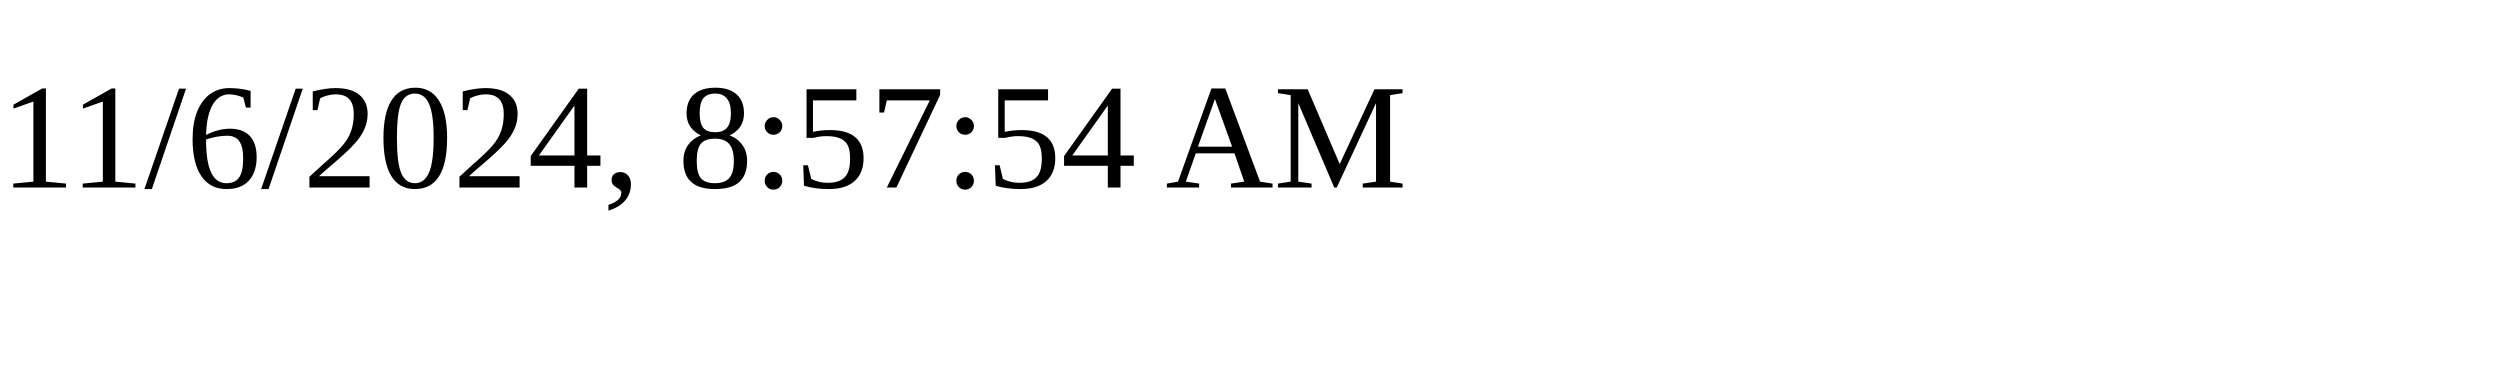
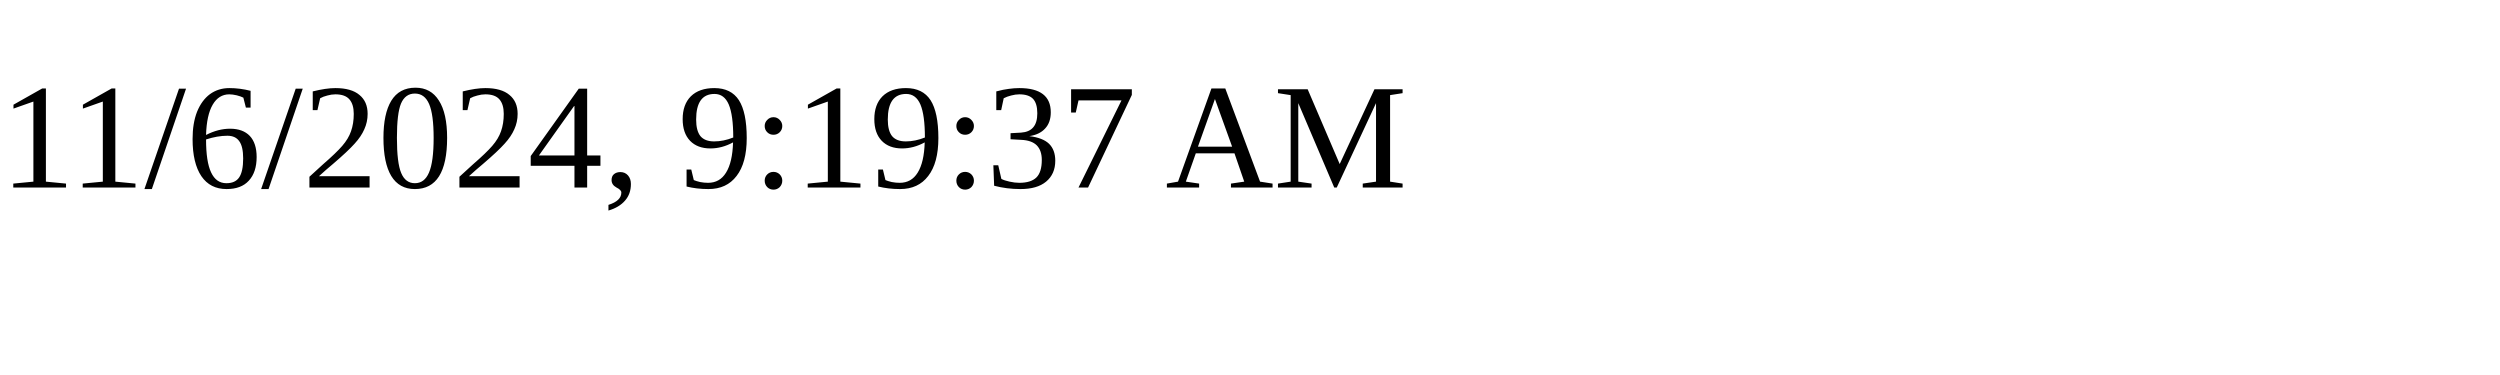
<svg xmlns="http://www.w3.org/2000/svg" height="30" width="200">
-   <text x="0" y="15">11/6/2024, 8:57:54 AM</text>
+   <text x="0" y="15">11/6/2024, 9:19:37 AM</text>
</svg>
